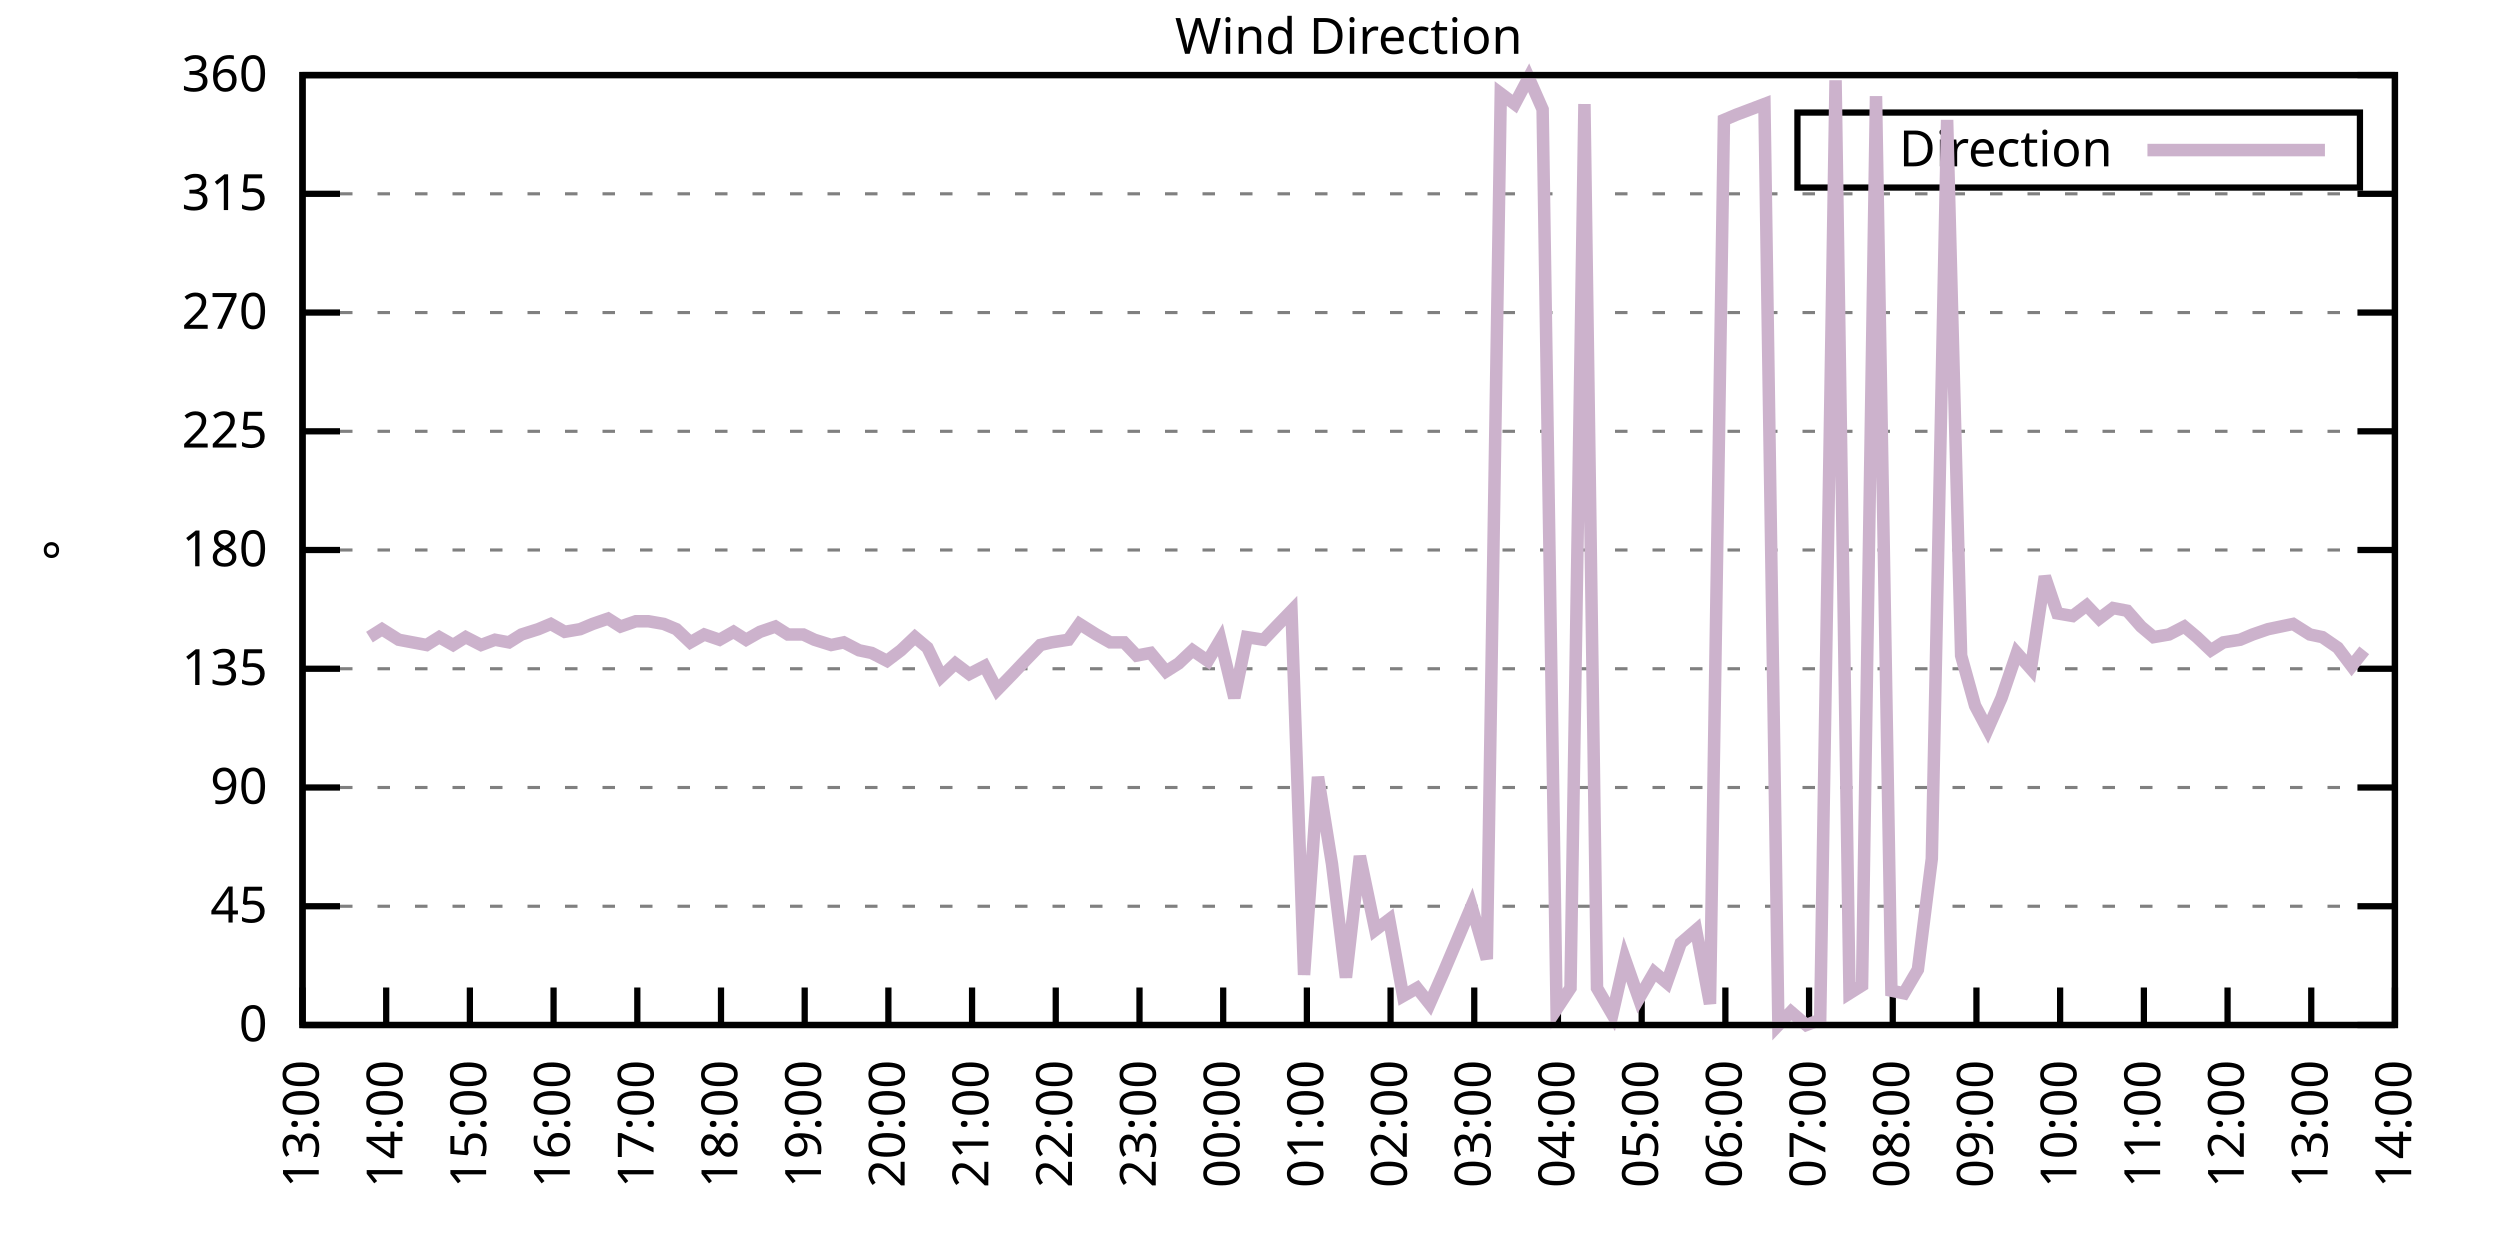
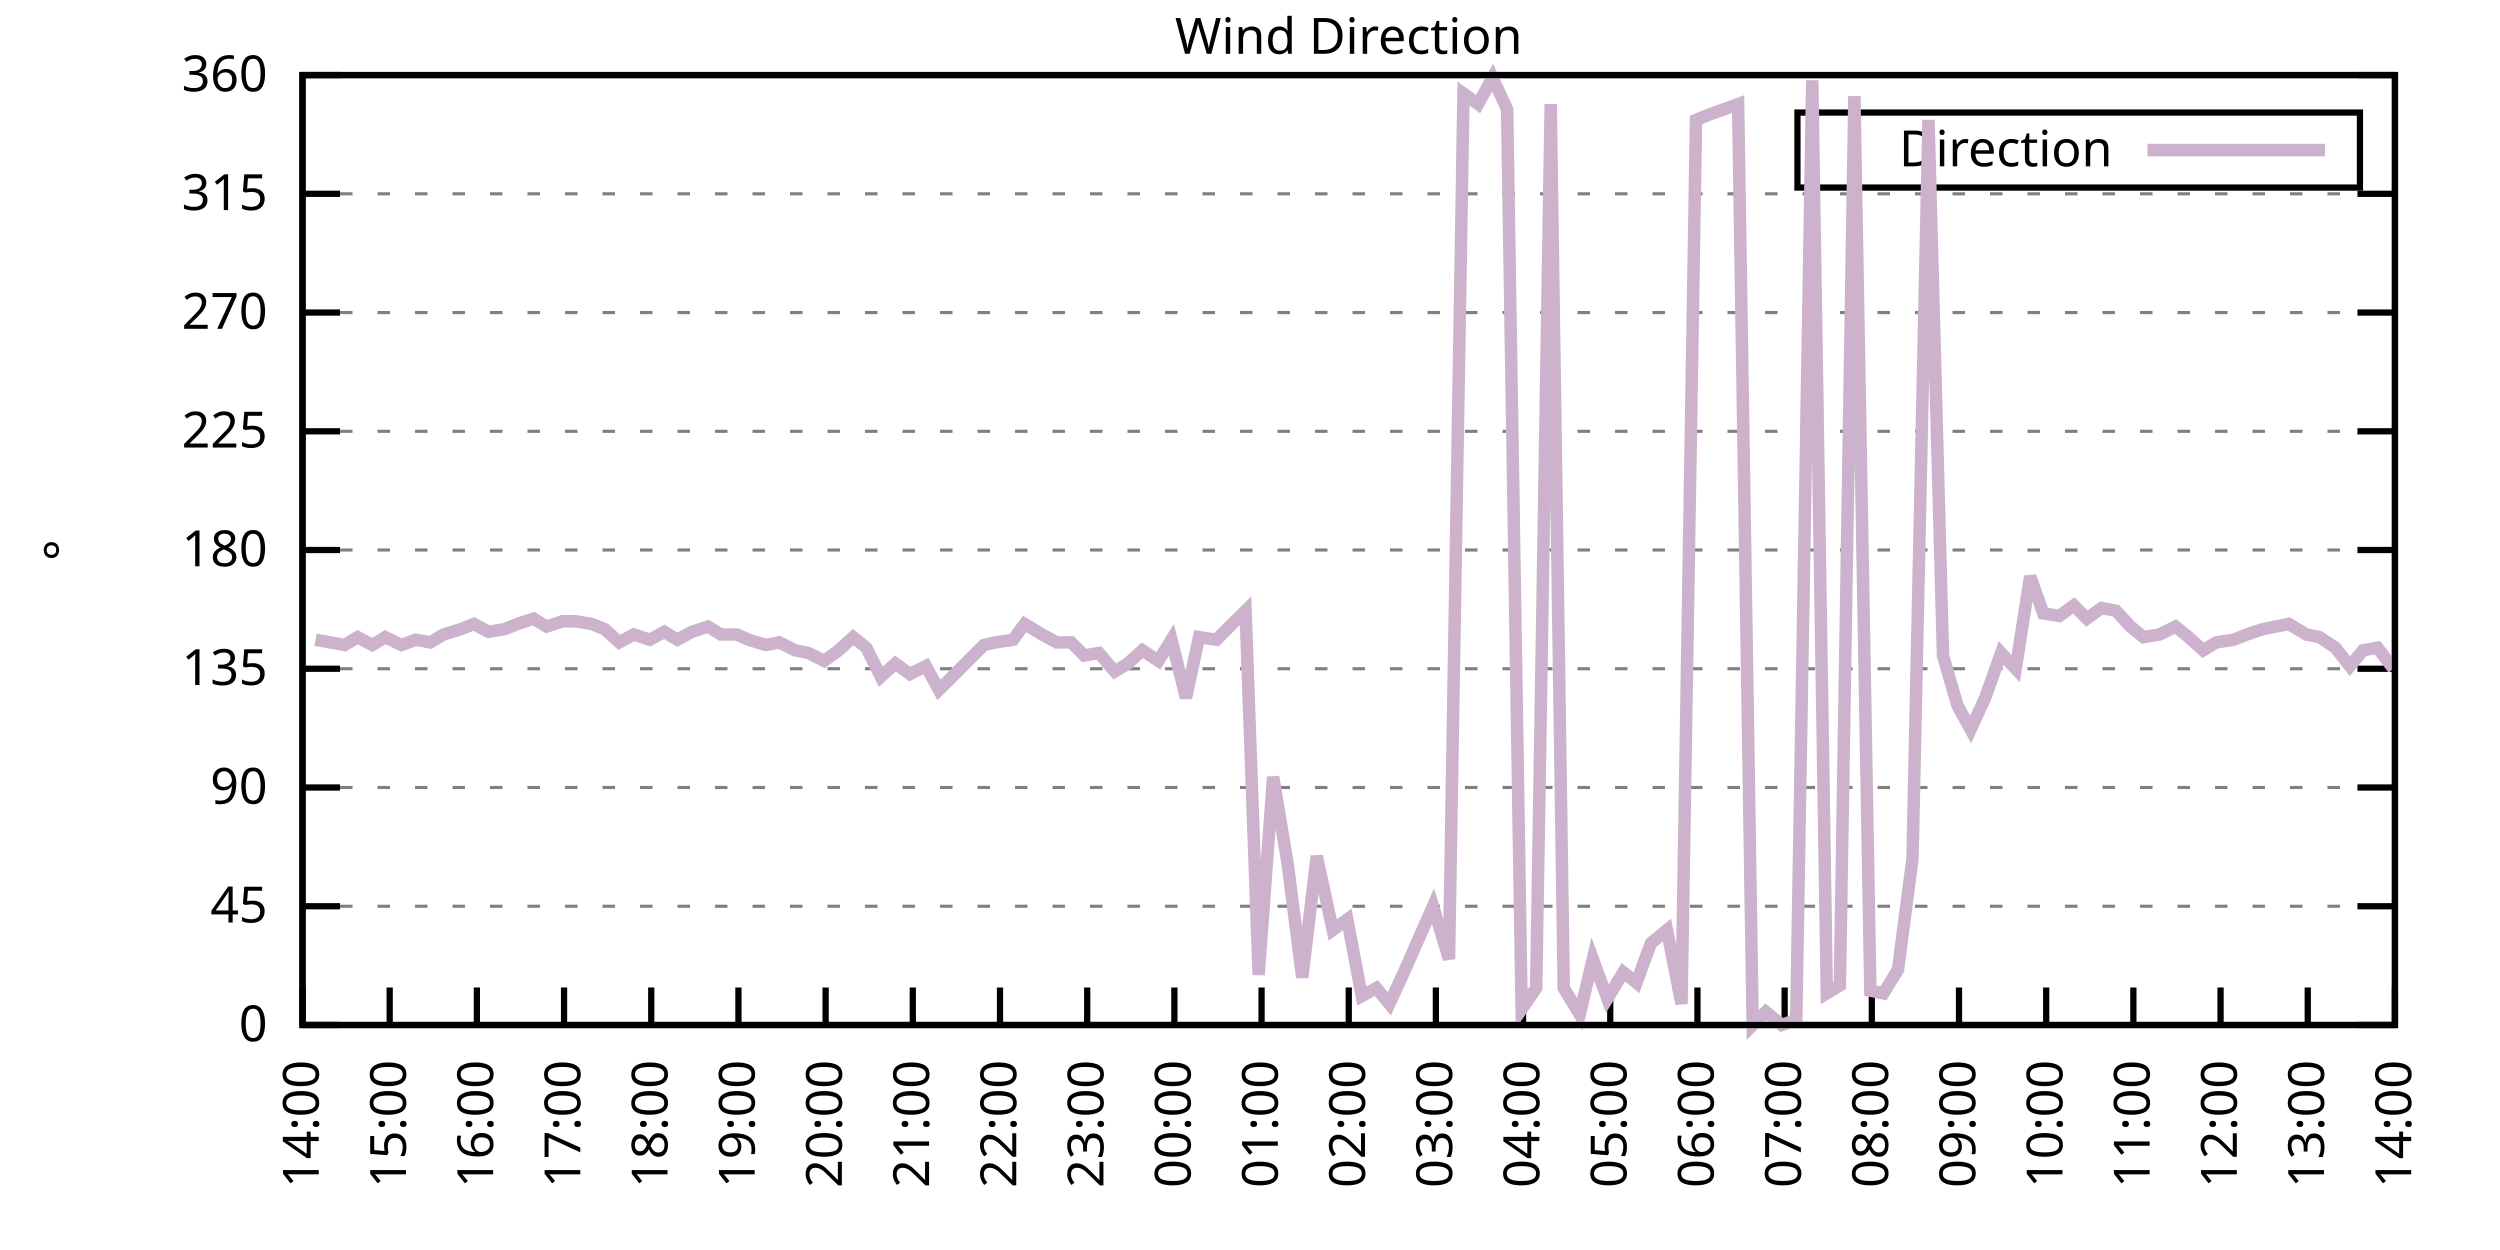
<svg xmlns="http://www.w3.org/2000/svg" xmlns:xlink="http://www.w3.org/1999/xlink" width="400" height="200" viewBox="0 0 400 200">
  <g id="gnuplot_canvas">
    <rect x="0" y="0" width="400" height="200" fill="none" />
    <defs>
      <circle id="gpDot" r="0.5" stroke-width="0.5" stroke="currentColor" />
      <path id="gpPt0" stroke-width="0.333" stroke="currentColor" d="M-1,0 h2 M0,-1 v2" />
      <path id="gpPt1" stroke-width="0.333" stroke="currentColor" d="M-1,-1 L1,1 M1,-1 L-1,1" />
      <path id="gpPt2" stroke-width="0.333" stroke="currentColor" d="M-1,0 L1,0 M0,-1 L0,1 M-1,-1 L1,1 M-1,1 L1,-1" />
      <rect id="gpPt3" stroke-width="0.333" stroke="currentColor" x="-1" y="-1" width="2" height="2" />
      <rect id="gpPt4" stroke-width="0.333" stroke="currentColor" fill="currentColor" x="-1" y="-1" width="2" height="2" />
      <circle id="gpPt5" stroke-width="0.333" stroke="currentColor" cx="0" cy="0" r="1" />
      <use xlink:href="#gpPt5" id="gpPt6" fill="currentColor" stroke="none" />
      <path id="gpPt7" stroke-width="0.333" stroke="currentColor" d="M0,-1.33 L-1.33,0.67 L1.33,0.67 z" />
      <use xlink:href="#gpPt7" id="gpPt8" fill="currentColor" stroke="none" />
      <use xlink:href="#gpPt7" id="gpPt9" stroke="currentColor" transform="rotate(180)" />
      <use xlink:href="#gpPt9" id="gpPt10" fill="currentColor" stroke="none" />
      <use xlink:href="#gpPt3" id="gpPt11" stroke="currentColor" transform="rotate(45)" />
      <use xlink:href="#gpPt11" id="gpPt12" fill="currentColor" stroke="none" />
      <path id="gpPt13" stroke-width="0.333" stroke="currentColor" d="M0,1.330 L1.265,0.411 L0.782,-1.067 L-0.782,-1.076 L-1.265,0.411 z" />
      <use xlink:href="#gpPt13" id="gpPt14" fill="currentColor" stroke="none" />
      <filter id="textbox" filterUnits="objectBoundingBox" x="0" y="0" height="1" width="1">
        <feFlood flood-color="white" flood-opacity="1" result="bgnd" />
        <feComposite in="SourceGraphic" in2="bgnd" operator="atop" />
      </filter>
      <filter id="greybox" filterUnits="objectBoundingBox" x="0" y="0" height="1" width="1">
        <feFlood flood-color="lightgrey" flood-opacity="1" result="grey" />
        <feComposite in="SourceGraphic" in2="grey" operator="atop" />
      </filter>
    </defs>
    <g fill="none" color="white" stroke="currentColor" stroke-width="1.00" stroke-linecap="butt" stroke-linejoin="miter">
</g>
    <g fill="none" color="black" stroke="currentColor" stroke-width="1.00" stroke-linecap="butt" stroke-linejoin="miter">
      <g stroke="none" shape-rendering="crispEdges">
        <polygon fill="rgb(255, 255, 255)" points="48.40,164.00 383.18,164.00 383.18,12.02 48.40,12.02 " />
      </g>
    </g>
    <g fill="none" color="black" stroke="currentColor" stroke-width="1.00" stroke-linecap="butt" stroke-linejoin="miter">
</g>
    <g fill="none" color="black" stroke="black" stroke-width="0.50" stroke-linecap="butt" stroke-linejoin="miter">
</g>
    <g fill="none" color="gray" stroke="currentColor" stroke-width="0.50" stroke-linecap="butt" stroke-linejoin="miter">
      <path stroke="gray" stroke-dasharray="2,4" class="gridline" d="M48.40,164.00 L383.19,164.00  " />
    </g>
    <g fill="none" color="gray" stroke="gray" stroke-width="1.00" stroke-linecap="butt" stroke-linejoin="miter">
</g>
    <g fill="none" color="black" stroke="currentColor" stroke-width="1.00" stroke-linecap="butt" stroke-linejoin="miter">
      <path stroke="black" d="M48.40,164.00 L54.40,164.00 M383.19,164.00 L377.19,164.00  " />
      <g transform="translate(42.80,166.60)" stroke="none" fill="black" font-family="Sans" font-size="8.00" text-anchor="end">
        <text>
          <tspan font-family="Sans"> 0</tspan>
        </text>
      </g>
    </g>
    <g fill="none" color="black" stroke="currentColor" stroke-width="1.00" stroke-linecap="butt" stroke-linejoin="miter">
</g>
    <g fill="none" color="black" stroke="black" stroke-width="0.50" stroke-linecap="butt" stroke-linejoin="miter">
</g>
    <g fill="none" color="gray" stroke="currentColor" stroke-width="0.50" stroke-linecap="butt" stroke-linejoin="miter">
      <path stroke="gray" stroke-dasharray="2,4" class="gridline" d="M48.40,145.00 L383.19,145.00  " />
    </g>
    <g fill="none" color="gray" stroke="gray" stroke-width="1.00" stroke-linecap="butt" stroke-linejoin="miter">
</g>
    <g fill="none" color="black" stroke="currentColor" stroke-width="1.00" stroke-linecap="butt" stroke-linejoin="miter">
      <path stroke="black" d="M48.40,145.00 L54.40,145.00 M383.19,145.00 L377.19,145.00  " />
      <g transform="translate(42.80,147.60)" stroke="none" fill="black" font-family="Sans" font-size="8.00" text-anchor="end">
        <text>
          <tspan font-family="Sans"> 45</tspan>
        </text>
      </g>
    </g>
    <g fill="none" color="black" stroke="currentColor" stroke-width="1.00" stroke-linecap="butt" stroke-linejoin="miter">
</g>
    <g fill="none" color="black" stroke="black" stroke-width="0.50" stroke-linecap="butt" stroke-linejoin="miter">
</g>
    <g fill="none" color="gray" stroke="currentColor" stroke-width="0.50" stroke-linecap="butt" stroke-linejoin="miter">
      <path stroke="gray" stroke-dasharray="2,4" class="gridline" d="M48.40,126.00 L383.19,126.00  " />
    </g>
    <g fill="none" color="gray" stroke="gray" stroke-width="1.00" stroke-linecap="butt" stroke-linejoin="miter">
</g>
    <g fill="none" color="black" stroke="currentColor" stroke-width="1.00" stroke-linecap="butt" stroke-linejoin="miter">
      <path stroke="black" d="M48.40,126.00 L54.40,126.00 M383.19,126.00 L377.19,126.00  " />
      <g transform="translate(42.80,128.60)" stroke="none" fill="black" font-family="Sans" font-size="8.00" text-anchor="end">
        <text>
          <tspan font-family="Sans"> 90</tspan>
        </text>
      </g>
    </g>
    <g fill="none" color="black" stroke="currentColor" stroke-width="1.00" stroke-linecap="butt" stroke-linejoin="miter">
</g>
    <g fill="none" color="black" stroke="black" stroke-width="0.50" stroke-linecap="butt" stroke-linejoin="miter">
</g>
    <g fill="none" color="gray" stroke="currentColor" stroke-width="0.50" stroke-linecap="butt" stroke-linejoin="miter">
      <path stroke="gray" stroke-dasharray="2,4" class="gridline" d="M48.40,107.00 L383.19,107.00  " />
    </g>
    <g fill="none" color="gray" stroke="gray" stroke-width="1.00" stroke-linecap="butt" stroke-linejoin="miter">
</g>
    <g fill="none" color="black" stroke="currentColor" stroke-width="1.00" stroke-linecap="butt" stroke-linejoin="miter">
      <path stroke="black" d="M48.40,107.00 L54.40,107.00 M383.19,107.00 L377.19,107.00  " />
      <g transform="translate(42.80,109.60)" stroke="none" fill="black" font-family="Sans" font-size="8.00" text-anchor="end">
        <text>
          <tspan font-family="Sans"> 135</tspan>
        </text>
      </g>
    </g>
    <g fill="none" color="black" stroke="currentColor" stroke-width="1.00" stroke-linecap="butt" stroke-linejoin="miter">
</g>
    <g fill="none" color="black" stroke="black" stroke-width="0.50" stroke-linecap="butt" stroke-linejoin="miter">
</g>
    <g fill="none" color="gray" stroke="currentColor" stroke-width="0.50" stroke-linecap="butt" stroke-linejoin="miter">
      <path stroke="gray" stroke-dasharray="2,4" class="gridline" d="M48.40,88.00 L383.19,88.00  " />
    </g>
    <g fill="none" color="gray" stroke="gray" stroke-width="1.00" stroke-linecap="butt" stroke-linejoin="miter">
</g>
    <g fill="none" color="black" stroke="currentColor" stroke-width="1.00" stroke-linecap="butt" stroke-linejoin="miter">
      <path stroke="black" d="M48.40,88.00 L54.40,88.00 M383.19,88.00 L377.19,88.00  " />
      <g transform="translate(42.80,90.60)" stroke="none" fill="black" font-family="Sans" font-size="8.00" text-anchor="end">
        <text>
          <tspan font-family="Sans"> 180</tspan>
        </text>
      </g>
    </g>
    <g fill="none" color="black" stroke="currentColor" stroke-width="1.00" stroke-linecap="butt" stroke-linejoin="miter">
</g>
    <g fill="none" color="black" stroke="black" stroke-width="0.50" stroke-linecap="butt" stroke-linejoin="miter">
</g>
    <g fill="none" color="gray" stroke="currentColor" stroke-width="0.50" stroke-linecap="butt" stroke-linejoin="miter">
      <path stroke="gray" stroke-dasharray="2,4" class="gridline" d="M48.40,69.01 L383.19,69.01  " />
    </g>
    <g fill="none" color="gray" stroke="gray" stroke-width="1.00" stroke-linecap="butt" stroke-linejoin="miter">
</g>
    <g fill="none" color="black" stroke="currentColor" stroke-width="1.00" stroke-linecap="butt" stroke-linejoin="miter">
      <path stroke="black" d="M48.40,69.01 L54.40,69.01 M383.19,69.01 L377.19,69.01  " />
      <g transform="translate(42.80,71.61)" stroke="none" fill="black" font-family="Sans" font-size="8.00" text-anchor="end">
        <text>
          <tspan font-family="Sans"> 225</tspan>
        </text>
      </g>
    </g>
    <g fill="none" color="black" stroke="currentColor" stroke-width="1.00" stroke-linecap="butt" stroke-linejoin="miter">
</g>
    <g fill="none" color="black" stroke="black" stroke-width="0.50" stroke-linecap="butt" stroke-linejoin="miter">
</g>
    <g fill="none" color="gray" stroke="currentColor" stroke-width="0.50" stroke-linecap="butt" stroke-linejoin="miter">
      <path stroke="gray" stroke-dasharray="2,4" class="gridline" d="M48.40,50.01 L383.19,50.01  " />
    </g>
    <g fill="none" color="gray" stroke="gray" stroke-width="1.00" stroke-linecap="butt" stroke-linejoin="miter">
</g>
    <g fill="none" color="black" stroke="currentColor" stroke-width="1.00" stroke-linecap="butt" stroke-linejoin="miter">
      <path stroke="black" d="M48.40,50.01 L54.40,50.01 M383.19,50.01 L377.19,50.01  " />
      <g transform="translate(42.80,52.61)" stroke="none" fill="black" font-family="Sans" font-size="8.00" text-anchor="end">
        <text>
          <tspan font-family="Sans"> 270</tspan>
        </text>
      </g>
    </g>
    <g fill="none" color="black" stroke="currentColor" stroke-width="1.00" stroke-linecap="butt" stroke-linejoin="miter">
</g>
    <g fill="none" color="black" stroke="black" stroke-width="0.50" stroke-linecap="butt" stroke-linejoin="miter">
</g>
    <g fill="none" color="gray" stroke="currentColor" stroke-width="0.50" stroke-linecap="butt" stroke-linejoin="miter">
      <path stroke="gray" stroke-dasharray="2,4" class="gridline" d="M48.40,31.01 L383.19,31.01  " />
    </g>
    <g fill="none" color="gray" stroke="gray" stroke-width="1.00" stroke-linecap="butt" stroke-linejoin="miter">
</g>
    <g fill="none" color="black" stroke="currentColor" stroke-width="1.00" stroke-linecap="butt" stroke-linejoin="miter">
      <path stroke="black" d="M48.40,31.01 L54.40,31.01 M383.19,31.01 L377.19,31.01  " />
      <g transform="translate(42.80,33.61)" stroke="none" fill="black" font-family="Sans" font-size="8.00" text-anchor="end">
        <text>
          <tspan font-family="Sans"> 315</tspan>
        </text>
      </g>
    </g>
    <g fill="none" color="black" stroke="currentColor" stroke-width="1.00" stroke-linecap="butt" stroke-linejoin="miter">
</g>
    <g fill="none" color="black" stroke="black" stroke-width="0.50" stroke-linecap="butt" stroke-linejoin="miter">
</g>
    <g fill="none" color="gray" stroke="currentColor" stroke-width="0.50" stroke-linecap="butt" stroke-linejoin="miter">
      <path stroke="gray" stroke-dasharray="2,4" class="gridline" d="M48.40,12.01 L383.19,12.01  " />
    </g>
    <g fill="none" color="gray" stroke="gray" stroke-width="1.00" stroke-linecap="butt" stroke-linejoin="miter">
</g>
    <g fill="none" color="black" stroke="currentColor" stroke-width="1.00" stroke-linecap="butt" stroke-linejoin="miter">
      <path stroke="black" d="M48.40,12.01 L54.40,12.01 M383.19,12.01 L377.19,12.01  " />
      <g transform="translate(42.80,14.61)" stroke="none" fill="black" font-family="Sans" font-size="8.00" text-anchor="end">
        <text>
          <tspan font-family="Sans"> 360</tspan>
        </text>
      </g>
    </g>
    <g fill="none" color="black" stroke="currentColor" stroke-width="1.00" stroke-linecap="butt" stroke-linejoin="miter">
      <path stroke="black" d="M48.40,164.00 L48.40,158.00  " />
      <g transform="translate(51.00,169.60) rotate(270.00)" stroke="none" fill="black" font-family="Sans" font-size="8.00" text-anchor="end">
        <text>
-           <tspan font-family="Sans">13:00</tspan>
-         </text>
-       </g>
-     </g>
-     <g fill="none" color="black" stroke="currentColor" stroke-width="1.00" stroke-linecap="butt" stroke-linejoin="miter">
-       <path stroke="black" d="M61.79,164.00 L61.79,158.00  " />
-       <g transform="translate(64.39,169.60) rotate(270.00)" stroke="none" fill="black" font-family="Sans" font-size="8.00" text-anchor="end">
-         <text>
          <tspan font-family="Sans">14:00</tspan>
        </text>
      </g>
    </g>
    <g fill="none" color="black" stroke="currentColor" stroke-width="1.00" stroke-linecap="butt" stroke-linejoin="miter">
-       <path stroke="black" d="M75.18,164.00 L75.18,158.00  " />
-       <g transform="translate(77.78,169.60) rotate(270.00)" stroke="none" fill="black" font-family="Sans" font-size="8.00" text-anchor="end">
+       <path stroke="black" d="M62.35,164.00 L62.35,158.00  " />
+       <g transform="translate(64.95,169.60) rotate(270.00)" stroke="none" fill="black" font-family="Sans" font-size="8.00" text-anchor="end">
        <text>
          <tspan font-family="Sans">15:00</tspan>
        </text>
      </g>
    </g>
    <g fill="none" color="black" stroke="currentColor" stroke-width="1.00" stroke-linecap="butt" stroke-linejoin="miter">
-       <path stroke="black" d="M88.57,164.00 L88.57,158.00  " />
-       <g transform="translate(91.17,169.60) rotate(270.00)" stroke="none" fill="black" font-family="Sans" font-size="8.00" text-anchor="end">
+       <path stroke="black" d="M76.30,164.00 L76.30,158.00  " />
+       <g transform="translate(78.90,169.60) rotate(270.00)" stroke="none" fill="black" font-family="Sans" font-size="8.00" text-anchor="end">
        <text>
          <tspan font-family="Sans">16:00</tspan>
        </text>
      </g>
    </g>
    <g fill="none" color="black" stroke="currentColor" stroke-width="1.00" stroke-linecap="butt" stroke-linejoin="miter">
-       <path stroke="black" d="M101.97,164.00 L101.97,158.00  " />
-       <g transform="translate(104.57,169.60) rotate(270.00)" stroke="none" fill="black" font-family="Sans" font-size="8.00" text-anchor="end">
+       <path stroke="black" d="M90.25,164.00 L90.25,158.00  " />
+       <g transform="translate(92.85,169.60) rotate(270.00)" stroke="none" fill="black" font-family="Sans" font-size="8.00" text-anchor="end">
        <text>
          <tspan font-family="Sans">17:00</tspan>
        </text>
      </g>
    </g>
    <g fill="none" color="black" stroke="currentColor" stroke-width="1.00" stroke-linecap="butt" stroke-linejoin="miter">
-       <path stroke="black" d="M115.36,164.00 L115.36,158.00  " />
-       <g transform="translate(117.96,169.60) rotate(270.00)" stroke="none" fill="black" font-family="Sans" font-size="8.00" text-anchor="end">
+       <path stroke="black" d="M104.20,164.00 L104.20,158.00  " />
+       <g transform="translate(106.80,169.60) rotate(270.00)" stroke="none" fill="black" font-family="Sans" font-size="8.00" text-anchor="end">
        <text>
          <tspan font-family="Sans">18:00</tspan>
        </text>
      </g>
    </g>
    <g fill="none" color="black" stroke="currentColor" stroke-width="1.00" stroke-linecap="butt" stroke-linejoin="miter">
-       <path stroke="black" d="M128.75,164.00 L128.75,158.00  " />
-       <g transform="translate(131.35,169.60) rotate(270.00)" stroke="none" fill="black" font-family="Sans" font-size="8.00" text-anchor="end">
+       <path stroke="black" d="M118.15,164.00 L118.15,158.00  " />
+       <g transform="translate(120.75,169.60) rotate(270.00)" stroke="none" fill="black" font-family="Sans" font-size="8.00" text-anchor="end">
        <text>
          <tspan font-family="Sans">19:00</tspan>
        </text>
      </g>
    </g>
    <g fill="none" color="black" stroke="currentColor" stroke-width="1.00" stroke-linecap="butt" stroke-linejoin="miter">
-       <path stroke="black" d="M142.14,164.00 L142.14,158.00  " />
-       <g transform="translate(144.74,169.60) rotate(270.00)" stroke="none" fill="black" font-family="Sans" font-size="8.00" text-anchor="end">
+       <path stroke="black" d="M132.10,164.00 L132.10,158.00  " />
+       <g transform="translate(134.70,169.60) rotate(270.00)" stroke="none" fill="black" font-family="Sans" font-size="8.00" text-anchor="end">
        <text>
          <tspan font-family="Sans">20:00</tspan>
        </text>
      </g>
    </g>
    <g fill="none" color="black" stroke="currentColor" stroke-width="1.00" stroke-linecap="butt" stroke-linejoin="miter">
-       <path stroke="black" d="M155.53,164.00 L155.53,158.00  " />
-       <g transform="translate(158.13,169.60) rotate(270.00)" stroke="none" fill="black" font-family="Sans" font-size="8.00" text-anchor="end">
+       <path stroke="black" d="M146.05,164.00 L146.05,158.00  " />
+       <g transform="translate(148.65,169.60) rotate(270.00)" stroke="none" fill="black" font-family="Sans" font-size="8.00" text-anchor="end">
        <text>
          <tspan font-family="Sans">21:00</tspan>
        </text>
      </g>
    </g>
    <g fill="none" color="black" stroke="currentColor" stroke-width="1.00" stroke-linecap="butt" stroke-linejoin="miter">
-       <path stroke="black" d="M168.92,164.00 L168.92,158.00  " />
-       <g transform="translate(171.52,169.60) rotate(270.00)" stroke="none" fill="black" font-family="Sans" font-size="8.00" text-anchor="end">
+       <path stroke="black" d="M160.00,164.00 L160.00,158.00  " />
+       <g transform="translate(162.60,169.60) rotate(270.00)" stroke="none" fill="black" font-family="Sans" font-size="8.00" text-anchor="end">
        <text>
          <tspan font-family="Sans">22:00</tspan>
        </text>
      </g>
    </g>
    <g fill="none" color="black" stroke="currentColor" stroke-width="1.00" stroke-linecap="butt" stroke-linejoin="miter">
-       <path stroke="black" d="M182.32,164.00 L182.32,158.00  " />
-       <g transform="translate(184.92,169.60) rotate(270.00)" stroke="none" fill="black" font-family="Sans" font-size="8.00" text-anchor="end">
+       <path stroke="black" d="M173.95,164.00 L173.95,158.00  " />
+       <g transform="translate(176.55,169.60) rotate(270.00)" stroke="none" fill="black" font-family="Sans" font-size="8.00" text-anchor="end">
        <text>
          <tspan font-family="Sans">23:00</tspan>
        </text>
      </g>
    </g>
    <g fill="none" color="black" stroke="currentColor" stroke-width="1.00" stroke-linecap="butt" stroke-linejoin="miter">
-       <path stroke="black" d="M195.71,164.00 L195.71,158.00  " />
-       <g transform="translate(198.31,169.60) rotate(270.00)" stroke="none" fill="black" font-family="Sans" font-size="8.00" text-anchor="end">
+       <path stroke="black" d="M187.90,164.00 L187.90,158.00  " />
+       <g transform="translate(190.50,169.60) rotate(270.00)" stroke="none" fill="black" font-family="Sans" font-size="8.00" text-anchor="end">
        <text>
          <tspan font-family="Sans">00:00</tspan>
        </text>
      </g>
    </g>
    <g fill="none" color="black" stroke="currentColor" stroke-width="1.00" stroke-linecap="butt" stroke-linejoin="miter">
-       <path stroke="black" d="M209.10,164.00 L209.10,158.00  " />
-       <g transform="translate(211.70,169.60) rotate(270.00)" stroke="none" fill="black" font-family="Sans" font-size="8.00" text-anchor="end">
+       <path stroke="black" d="M201.85,164.00 L201.85,158.00  " />
+       <g transform="translate(204.45,169.60) rotate(270.00)" stroke="none" fill="black" font-family="Sans" font-size="8.00" text-anchor="end">
        <text>
          <tspan font-family="Sans">01:00</tspan>
        </text>
      </g>
    </g>
    <g fill="none" color="black" stroke="currentColor" stroke-width="1.00" stroke-linecap="butt" stroke-linejoin="miter">
-       <path stroke="black" d="M222.49,164.00 L222.49,158.00  " />
-       <g transform="translate(225.09,169.60) rotate(270.00)" stroke="none" fill="black" font-family="Sans" font-size="8.00" text-anchor="end">
+       <path stroke="black" d="M215.80,164.00 L215.80,158.00  " />
+       <g transform="translate(218.40,169.60) rotate(270.00)" stroke="none" fill="black" font-family="Sans" font-size="8.00" text-anchor="end">
        <text>
          <tspan font-family="Sans">02:00</tspan>
        </text>
      </g>
    </g>
    <g fill="none" color="black" stroke="currentColor" stroke-width="1.00" stroke-linecap="butt" stroke-linejoin="miter">
-       <path stroke="black" d="M235.88,164.00 L235.88,158.00  " />
-       <g transform="translate(238.48,169.60) rotate(270.00)" stroke="none" fill="black" font-family="Sans" font-size="8.00" text-anchor="end">
+       <path stroke="black" d="M229.74,164.00 L229.74,158.00  " />
+       <g transform="translate(232.34,169.60) rotate(270.00)" stroke="none" fill="black" font-family="Sans" font-size="8.00" text-anchor="end">
        <text>
          <tspan font-family="Sans">03:00</tspan>
        </text>
      </g>
    </g>
    <g fill="none" color="black" stroke="currentColor" stroke-width="1.00" stroke-linecap="butt" stroke-linejoin="miter">
-       <path stroke="black" d="M249.27,164.00 L249.27,158.00  " />
-       <g transform="translate(251.87,169.60) rotate(270.00)" stroke="none" fill="black" font-family="Sans" font-size="8.00" text-anchor="end">
+       <path stroke="black" d="M243.69,164.00 L243.69,158.00  " />
+       <g transform="translate(246.29,169.60) rotate(270.00)" stroke="none" fill="black" font-family="Sans" font-size="8.00" text-anchor="end">
        <text>
          <tspan font-family="Sans">04:00</tspan>
        </text>
      </g>
    </g>
    <g fill="none" color="black" stroke="currentColor" stroke-width="1.00" stroke-linecap="butt" stroke-linejoin="miter">
-       <path stroke="black" d="M262.67,164.00 L262.67,158.00  " />
-       <g transform="translate(265.27,169.60) rotate(270.00)" stroke="none" fill="black" font-family="Sans" font-size="8.00" text-anchor="end">
+       <path stroke="black" d="M257.64,164.00 L257.64,158.00  " />
+       <g transform="translate(260.24,169.60) rotate(270.00)" stroke="none" fill="black" font-family="Sans" font-size="8.00" text-anchor="end">
        <text>
          <tspan font-family="Sans">05:00</tspan>
        </text>
      </g>
    </g>
    <g fill="none" color="black" stroke="currentColor" stroke-width="1.00" stroke-linecap="butt" stroke-linejoin="miter">
-       <path stroke="black" d="M276.06,164.00 L276.06,158.00  " />
-       <g transform="translate(278.66,169.60) rotate(270.00)" stroke="none" fill="black" font-family="Sans" font-size="8.00" text-anchor="end">
+       <path stroke="black" d="M271.59,164.00 L271.59,158.00  " />
+       <g transform="translate(274.19,169.60) rotate(270.00)" stroke="none" fill="black" font-family="Sans" font-size="8.00" text-anchor="end">
        <text>
          <tspan font-family="Sans">06:00</tspan>
        </text>
      </g>
    </g>
    <g fill="none" color="black" stroke="currentColor" stroke-width="1.00" stroke-linecap="butt" stroke-linejoin="miter">
-       <path stroke="black" d="M289.45,164.00 L289.45,158.00  " />
-       <g transform="translate(292.05,169.60) rotate(270.00)" stroke="none" fill="black" font-family="Sans" font-size="8.00" text-anchor="end">
+       <path stroke="black" d="M285.54,164.00 L285.54,158.00  " />
+       <g transform="translate(288.14,169.60) rotate(270.00)" stroke="none" fill="black" font-family="Sans" font-size="8.00" text-anchor="end">
        <text>
          <tspan font-family="Sans">07:00</tspan>
        </text>
      </g>
    </g>
    <g fill="none" color="black" stroke="currentColor" stroke-width="1.00" stroke-linecap="butt" stroke-linejoin="miter">
-       <path stroke="black" d="M302.84,164.00 L302.84,158.00  " />
-       <g transform="translate(305.44,169.60) rotate(270.00)" stroke="none" fill="black" font-family="Sans" font-size="8.00" text-anchor="end">
+       <path stroke="black" d="M299.49,164.00 L299.49,158.00  " />
+       <g transform="translate(302.09,169.60) rotate(270.00)" stroke="none" fill="black" font-family="Sans" font-size="8.00" text-anchor="end">
        <text>
          <tspan font-family="Sans">08:00</tspan>
        </text>
      </g>
    </g>
    <g fill="none" color="black" stroke="currentColor" stroke-width="1.00" stroke-linecap="butt" stroke-linejoin="miter">
-       <path stroke="black" d="M316.23,164.00 L316.23,158.00  " />
-       <g transform="translate(318.83,169.60) rotate(270.00)" stroke="none" fill="black" font-family="Sans" font-size="8.00" text-anchor="end">
+       <path stroke="black" d="M313.44,164.00 L313.44,158.00  " />
+       <g transform="translate(316.04,169.60) rotate(270.00)" stroke="none" fill="black" font-family="Sans" font-size="8.00" text-anchor="end">
        <text>
          <tspan font-family="Sans">09:00</tspan>
        </text>
      </g>
    </g>
    <g fill="none" color="black" stroke="currentColor" stroke-width="1.00" stroke-linecap="butt" stroke-linejoin="miter">
-       <path stroke="black" d="M329.62,164.00 L329.62,158.00  " />
-       <g transform="translate(332.22,169.60) rotate(270.00)" stroke="none" fill="black" font-family="Sans" font-size="8.00" text-anchor="end">
+       <path stroke="black" d="M327.39,164.00 L327.39,158.00  " />
+       <g transform="translate(329.99,169.60) rotate(270.00)" stroke="none" fill="black" font-family="Sans" font-size="8.00" text-anchor="end">
        <text>
          <tspan font-family="Sans">10:00</tspan>
        </text>
      </g>
    </g>
    <g fill="none" color="black" stroke="currentColor" stroke-width="1.00" stroke-linecap="butt" stroke-linejoin="miter">
-       <path stroke="black" d="M343.02,164.00 L343.02,158.00  " />
-       <g transform="translate(345.62,169.60) rotate(270.00)" stroke="none" fill="black" font-family="Sans" font-size="8.00" text-anchor="end">
+       <path stroke="black" d="M341.34,164.00 L341.34,158.00  " />
+       <g transform="translate(343.94,169.60) rotate(270.00)" stroke="none" fill="black" font-family="Sans" font-size="8.00" text-anchor="end">
        <text>
          <tspan font-family="Sans">11:00</tspan>
        </text>
      </g>
    </g>
    <g fill="none" color="black" stroke="currentColor" stroke-width="1.00" stroke-linecap="butt" stroke-linejoin="miter">
-       <path stroke="black" d="M356.41,164.00 L356.41,158.00  " />
-       <g transform="translate(359.01,169.60) rotate(270.00)" stroke="none" fill="black" font-family="Sans" font-size="8.00" text-anchor="end">
+       <path stroke="black" d="M355.29,164.00 L355.29,158.00  " />
+       <g transform="translate(357.89,169.60) rotate(270.00)" stroke="none" fill="black" font-family="Sans" font-size="8.00" text-anchor="end">
        <text>
          <tspan font-family="Sans">12:00</tspan>
        </text>
      </g>
    </g>
    <g fill="none" color="black" stroke="currentColor" stroke-width="1.00" stroke-linecap="butt" stroke-linejoin="miter">
-       <path stroke="black" d="M369.80,164.00 L369.80,158.00  " />
-       <g transform="translate(372.40,169.60) rotate(270.00)" stroke="none" fill="black" font-family="Sans" font-size="8.00" text-anchor="end">
+       <path stroke="black" d="M369.24,164.00 L369.24,158.00  " />
+       <g transform="translate(371.84,169.60) rotate(270.00)" stroke="none" fill="black" font-family="Sans" font-size="8.00" text-anchor="end">
        <text>
          <tspan font-family="Sans">13:00</tspan>
        </text>
      </g>
    </g>
    <g fill="none" color="black" stroke="currentColor" stroke-width="1.00" stroke-linecap="butt" stroke-linejoin="miter">
      <path stroke="black" d="M383.19,164.00 L383.19,158.00  " />
      <g transform="translate(385.79,169.60) rotate(270.00)" stroke="none" fill="black" font-family="Sans" font-size="8.00" text-anchor="end">
        <text>
          <tspan font-family="Sans">14:00</tspan>
        </text>
      </g>
    </g>
    <g fill="none" color="black" stroke="currentColor" stroke-width="1.00" stroke-linecap="butt" stroke-linejoin="miter">
</g>
    <g fill="none" color="black" stroke="currentColor" stroke-width="1.00" stroke-linecap="butt" stroke-linejoin="miter">
      <path stroke="black" d="M48.40,12.01 L48.40,164.00 L383.19,164.00 L383.19,12.01 L48.40,12.01 Z  " />
    </g>
    <g fill="none" color="black" stroke="currentColor" stroke-width="1.00" stroke-linecap="butt" stroke-linejoin="miter">
</g>
    <g fill="none" color="black" stroke="currentColor" stroke-width="1.00" stroke-linecap="butt" stroke-linejoin="miter">
      <path stroke="black" d="M287.59,30.01 L287.59,18.01 L377.59,18.01 L377.59,30.01 L287.59,30.01 Z  " />
    </g>
    <g id="Wind_direction_plot_1">
      <g fill="none" color="white" stroke="black" stroke-width="2.00" stroke-linecap="butt" stroke-linejoin="miter">
</g>
      <g fill="none" color="black" stroke="currentColor" stroke-width="2.00" stroke-linecap="butt" stroke-linejoin="miter">
        <g transform="translate(337.99,26.61)" stroke="none" fill="black" font-family="Sans" font-size="8.00" text-anchor="end">
          <text>
            <tspan font-family="Sans">Direction</tspan>
          </text>
        </g>
      </g>
      <g fill="none" color="black" stroke="currentColor" stroke-width="2.00" stroke-linecap="butt" stroke-linejoin="miter">
-         <path stroke="rgb(204, 178, 204)" d="M343.59,24.01 L371.99,24.01 M59.11,101.94 L61.12,100.67 L63.80,102.36 L66.03,102.78 L68.26,103.20 L70.27,101.94   L72.50,103.20 L74.51,101.94 L76.97,103.20 L79.20,102.36 L81.43,102.78 L83.44,101.52 L86.12,100.67 L88.13,99.83   L90.36,101.09 L92.82,100.67 L94.82,99.83 L97.28,98.98 L99.29,100.25 L101.74,99.40 L103.75,99.40 L106.21,99.83   L108.22,100.67 L110.45,102.78 L112.68,101.52 L115.13,102.36 L117.37,101.09 L119.38,102.36 L121.61,101.09 L124.06,100.25   L126.07,101.52 L128.53,101.52 L130.31,102.36 L132.99,103.20 L135.00,102.78 L137.45,104.05 L139.46,104.47 L141.92,105.74   L144.15,104.05 L146.38,101.94 L148.39,103.63 L150.62,108.27 L152.85,106.16 L155.09,107.85 L157.54,106.58 L159.55,110.38   L162.01,107.85 L164.01,105.74 L166.47,103.20 L168.25,102.78 L170.93,102.36 L172.72,99.83 L175.40,101.52 L177.63,102.78   L179.86,102.78 L181.87,104.89 L184.10,104.47 L186.56,107.43 L188.57,106.16 L190.80,104.05 L193.25,105.74 L195.26,102.36   L197.49,111.65 L199.50,101.94 L202.18,102.36 L204.19,100.25 L206.64,97.72 L208.65,155.98 L210.88,124.31 L213.12,138.25   L215.35,156.40 L217.58,136.98 L220.04,148.80 L222.27,147.11 L224.50,159.36 L226.73,158.09 L228.74,160.62 L230.97,155.56   L235.44,145.00 L237.89,153.45 L240.12,14.97 L242.36,16.65 L244.59,12.43 L246.82,17.50 L249.05,161.47 L251.28,158.09   L253.51,16.65 L255.52,158.09 L257.98,162.31 L259.99,153.45 L262.22,159.78 L264.67,155.56 L266.68,157.24 L268.92,150.91   L271.37,148.80 L273.60,160.62 L275.83,19.19 L277.84,18.34 L280.07,17.50 L282.31,16.65 L284.54,164.00 L286.55,161.89   L289.00,164.00 L291.23,163.16 L293.69,12.85 L295.92,158.93 L297.93,157.67 L300.16,15.39 L302.62,158.51 L304.63,158.93   L306.86,155.13 L309.09,137.40 L311.54,19.19 L313.78,104.89 L316.01,112.91 L318.02,116.71 L320.25,111.65 L322.70,104.47   L324.94,107.00 L327.17,92.23 L329.18,98.14 L331.63,98.56 L333.86,96.87 L335.87,98.98 L338.10,97.29 L340.34,97.72   L342.57,100.25 L344.58,101.94 L347.03,101.52 L349.49,100.25 L351.50,101.94 L353.73,104.05 L355.74,102.78 L358.42,102.36   L360.42,101.52 L362.88,100.67 L364.89,100.25 L366.90,99.83 L369.58,101.52 L371.58,101.94 L374.04,103.63 L376.27,106.58   L378.28,104.05  " />
+         <path stroke="rgb(204, 178, 204)" d="M343.59,24.01 L371.99,24.01 M50.49,102.36 L52.82,102.78 L55.14,103.20 L57.23,101.94 L59.56,103.20 L61.65,101.94   L64.21,103.20 L66.53,102.36 L68.86,102.78 L70.95,101.52 L73.74,100.67 L75.83,99.83 L78.16,101.09 L80.72,100.67   L82.81,99.83 L85.37,98.98 L87.46,100.25 L90.02,99.40 L92.11,99.40 L94.67,99.83 L96.76,100.67 L99.08,102.78   L101.41,101.52 L103.97,102.36 L106.29,101.09 L108.38,102.36 L110.71,101.09 L113.27,100.25 L115.36,101.52 L117.92,101.52   L119.78,102.36 L122.57,103.20 L124.66,102.78 L127.22,104.05 L129.31,104.47 L131.87,105.74 L134.19,104.05 L136.51,101.94   L138.61,103.63 L140.93,108.27 L143.26,106.16 L145.58,107.85 L148.14,106.58 L150.23,110.38 L152.79,107.85 L154.88,105.74   L157.44,103.20 L159.30,102.78 L162.09,102.36 L163.95,99.83 L166.74,101.52 L169.06,102.78 L171.39,102.78 L173.48,104.89   L175.81,104.47 L178.36,107.43 L180.46,106.16 L182.78,104.05 L185.34,105.74 L187.43,102.36 L189.76,111.65 L191.85,101.94   L194.64,102.36 L196.73,100.25 L199.29,97.72 L201.38,155.98 L203.71,124.31 L206.03,138.25 L208.36,156.40 L210.68,136.98   L213.24,148.80 L215.56,147.11 L217.89,159.36 L220.21,158.09 L222.30,160.62 L224.63,155.56 L229.28,145.00 L231.84,153.45   L234.16,14.97 L236.49,16.65 L238.81,12.43 L241.14,17.50 L243.46,161.47 L245.79,158.09 L248.11,16.65 L250.20,158.09   L252.76,162.31 L254.85,153.45 L257.18,159.78 L259.74,155.56 L261.83,157.24 L264.15,150.91 L266.71,148.80 L269.04,160.62   L271.36,19.19 L273.45,18.34 L275.78,17.50 L278.10,16.65 L280.43,164.00 L282.52,161.89 L285.08,164.00 L287.40,163.16   L289.96,12.85 L292.29,158.93 L294.38,157.67 L296.70,15.39 L299.26,158.51 L301.35,158.93 L303.68,155.13 L306.00,137.40   L308.56,19.19 L310.88,104.89 L313.21,112.91 L315.30,116.71 L317.63,111.65 L320.18,104.47 L322.51,107.00 L324.83,92.23   L326.93,98.14 L329.48,98.56 L331.81,96.87 L333.90,98.98 L336.23,97.29 L338.55,97.72 L340.88,100.25 L342.97,101.94   L345.53,101.52 L348.08,100.25 L350.18,101.94 L352.50,104.05 L354.59,102.78 L357.38,102.36 L359.48,101.52 L362.03,100.67   L364.13,100.25 L366.22,99.83 L369.01,101.52 L371.10,101.94 L373.66,103.63 L375.98,106.58 L378.08,104.05 L380.40,103.63   L382.96,107.00  " />
      </g>
    </g>
    <g fill="none" color="black" stroke="currentColor" stroke-width="2.00" stroke-linecap="butt" stroke-linejoin="miter">
</g>
    <g fill="none" color="black" stroke="black" stroke-width="1.00" stroke-linecap="butt" stroke-linejoin="miter">
</g>
    <g fill="none" color="black" stroke="currentColor" stroke-width="1.00" stroke-linecap="butt" stroke-linejoin="miter">
      <path stroke="black" d="M48.40,12.01 L48.40,164.00 L383.19,164.00 L383.19,12.01 L48.40,12.01 Z  " />
      <g transform="translate(12.80,88.01) rotate(270.00)" stroke="none" fill="black" font-family="Sans" font-size="8.00" text-anchor="middle">
        <text>
          <tspan font-family="Sans">°</tspan>
        </text>
      </g>
    </g>
    <g fill="none" color="black" stroke="currentColor" stroke-width="1.00" stroke-linecap="butt" stroke-linejoin="miter">
</g>
    <g fill="none" color="black" stroke="currentColor" stroke-width="1.00" stroke-linecap="butt" stroke-linejoin="miter">
      <g transform="translate(215.79,8.61)" stroke="none" fill="black" font-family="Sans" font-size="8.00" text-anchor="middle">
        <text>
          <tspan font-family="Sans">Wind Direction</tspan>
        </text>
      </g>
    </g>
    <g fill="none" color="black" stroke="currentColor" stroke-width="1.00" stroke-linecap="butt" stroke-linejoin="miter">
</g>
  </g>
</svg>
